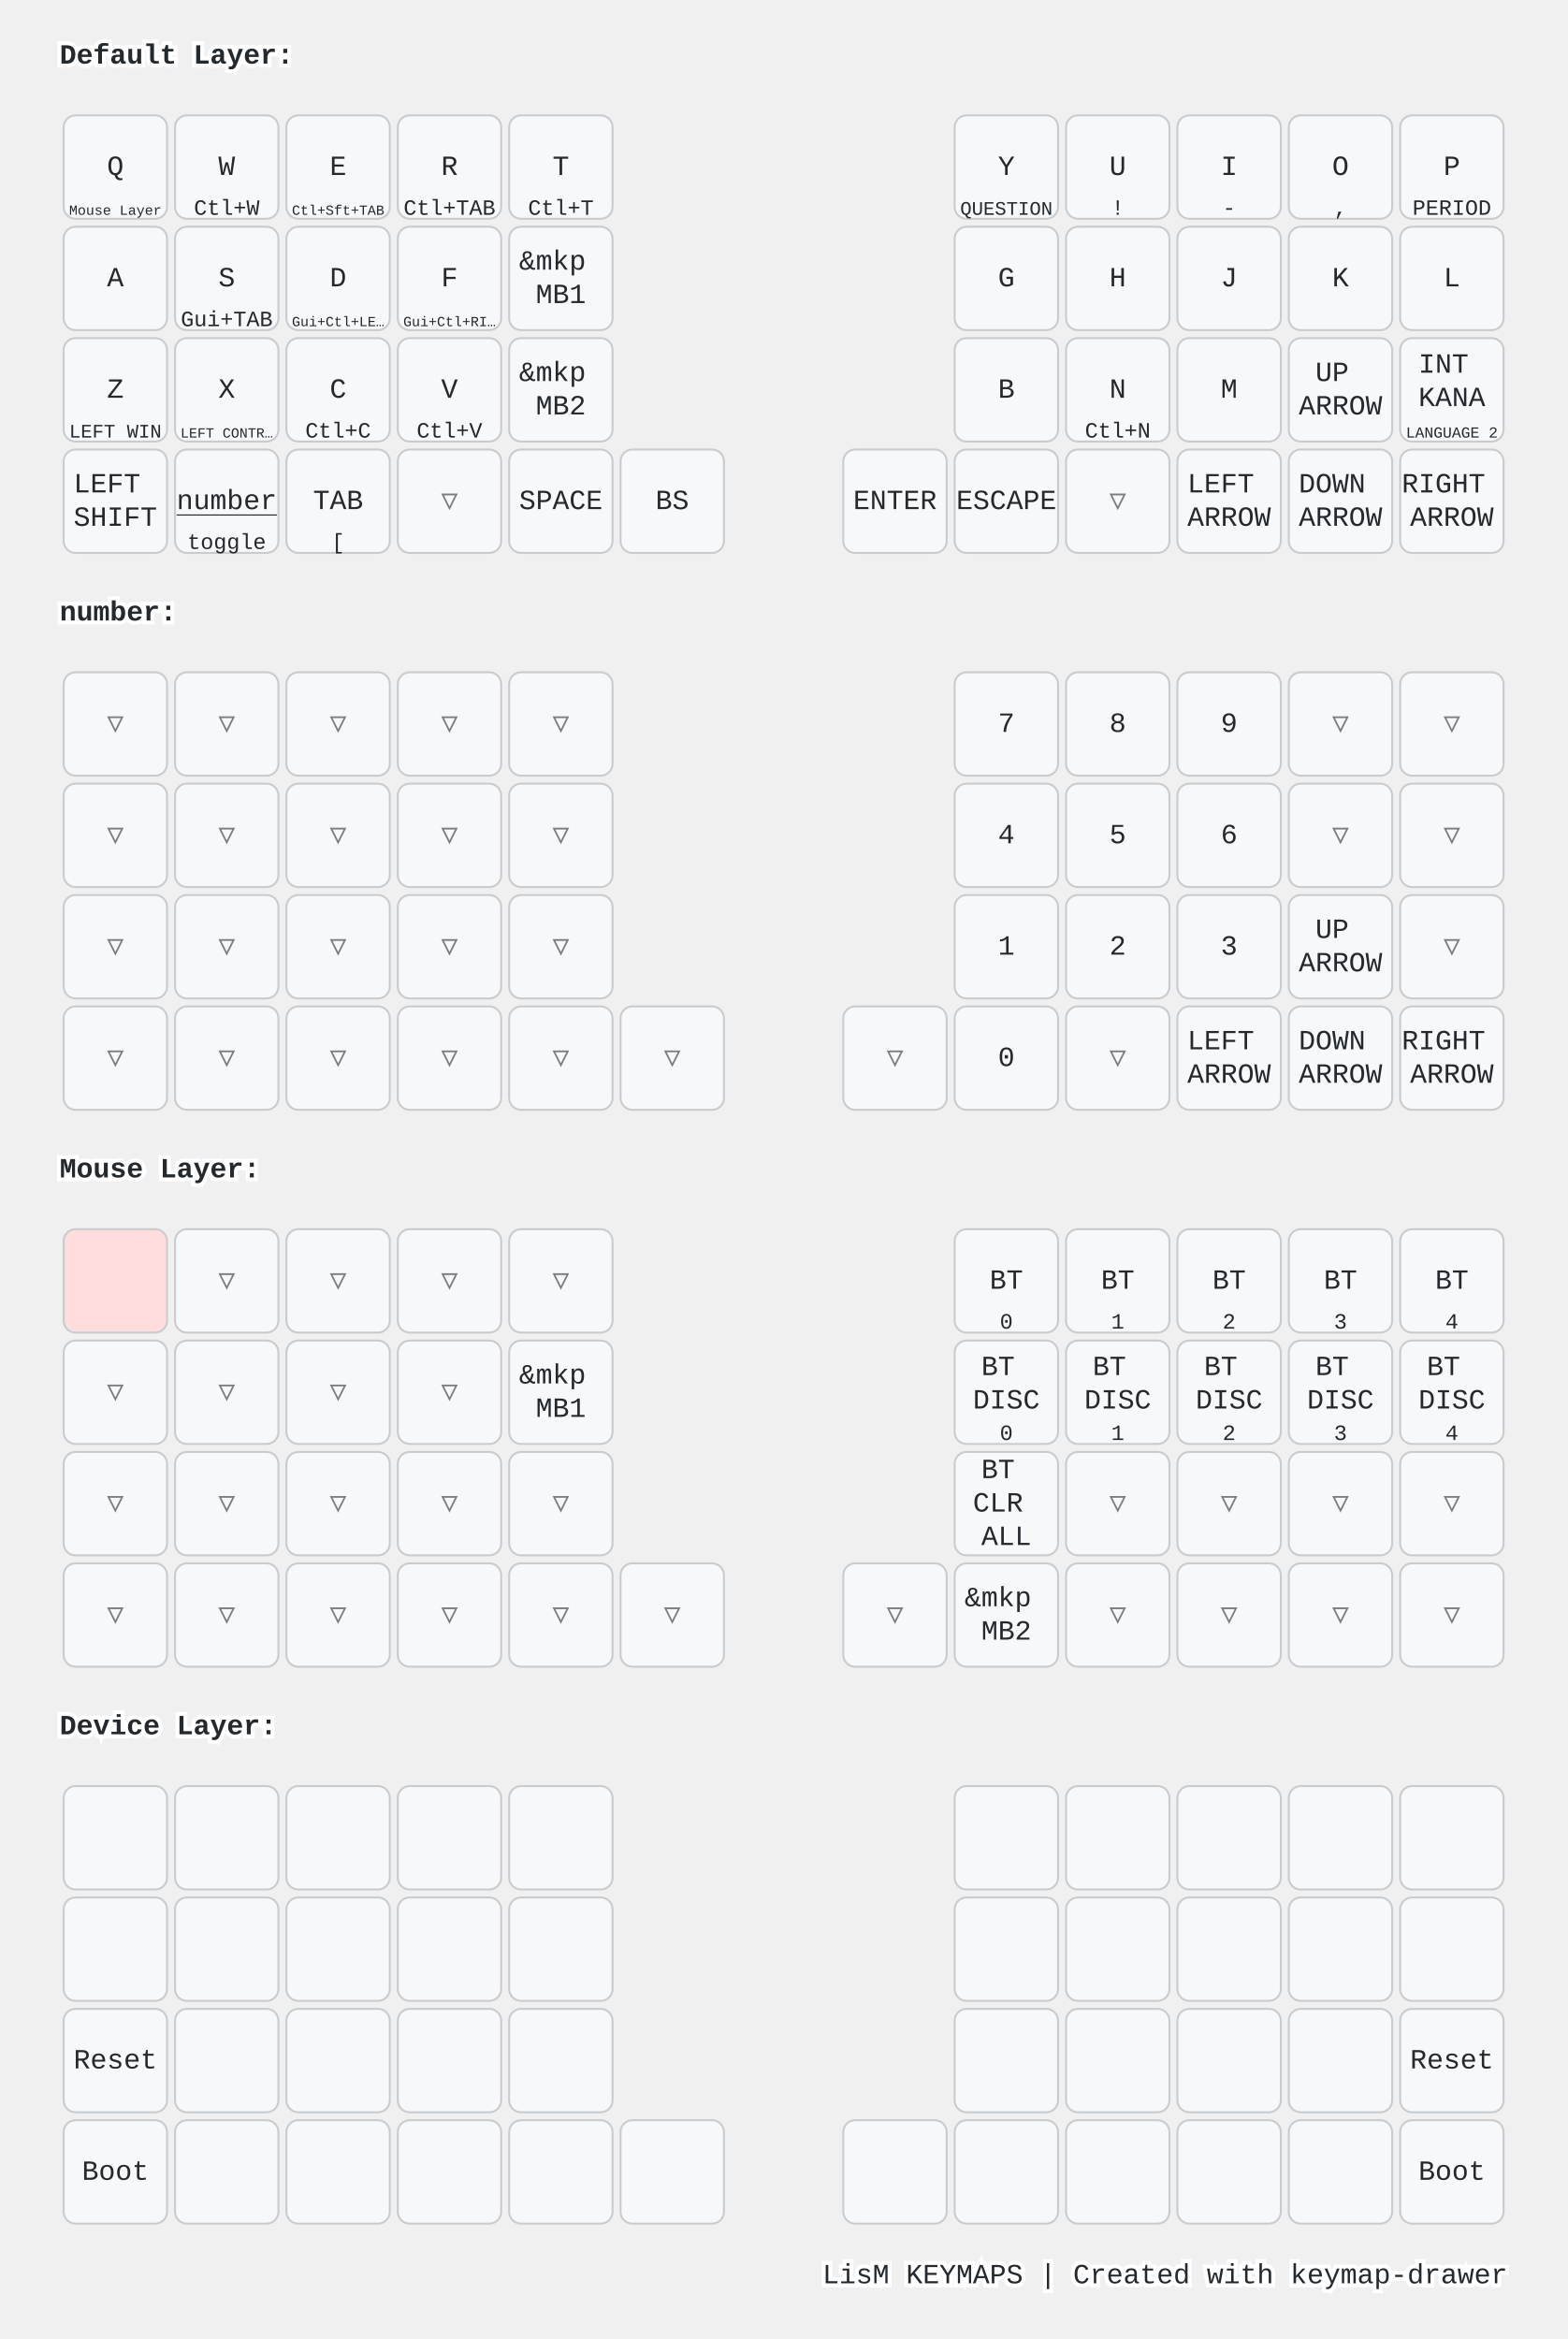
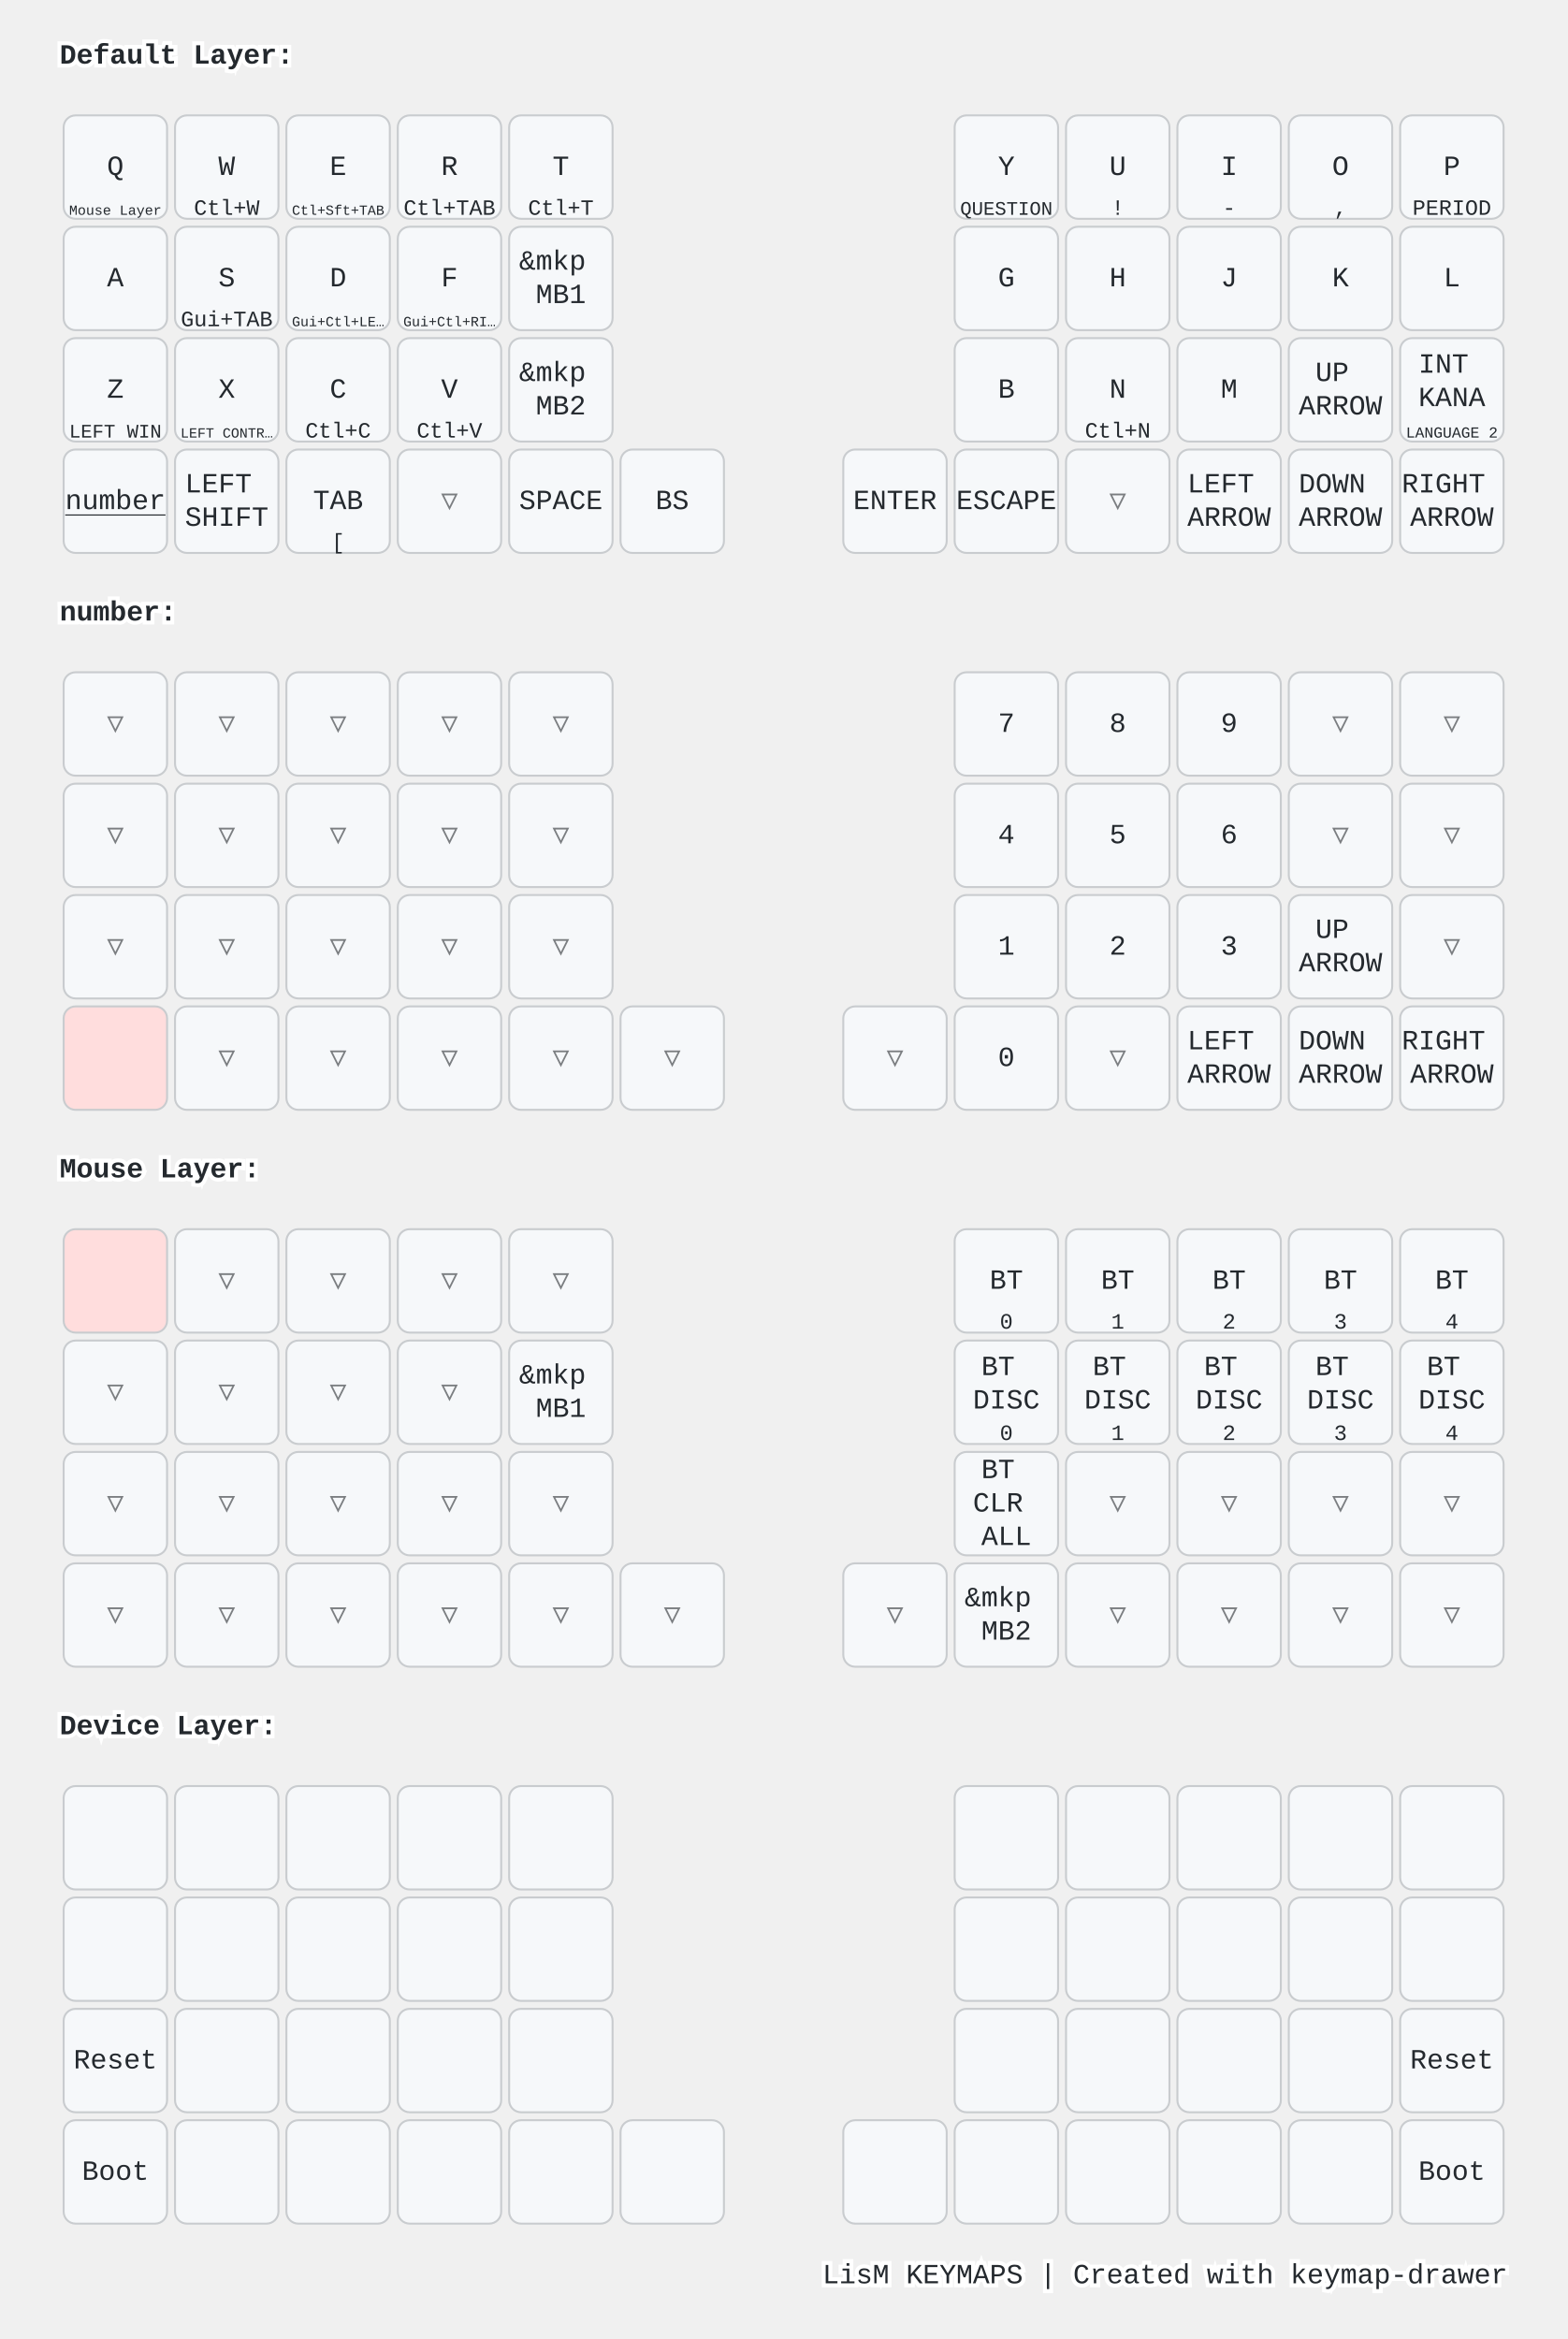
<svg xmlns="http://www.w3.org/2000/svg" width="788" height="1176" viewBox="0 0 788 1176" class="keymap">
  <style>/* inherit to force styles through use tags */
svg path {
    fill: inherit;
}

/* font and background color specifications */
svg.keymap {
    font-family: SFMono-Regular,Consolas,Liberation Mono,Menlo,monospace;
    font-size: 14px;
    font-kerning: normal;
    text-rendering: optimizeLegibility;
    fill: #24292e;
}

/* default key styling */
rect.key {
    fill: #f6f8fa;
}

rect.key, rect.combo {
    stroke: #c9cccf;
    stroke-width: 1;
}

/* default key side styling, only used is draw_key_sides is set */
rect.side {
    filter: brightness(90%);
}

/* color accent for combo boxes */
rect.combo, rect.combo-separate {
    fill: #cdf;
}

/* color accent for held keys */
rect.held, rect.combo.held {
    fill: #fdd;
}

/* color accent for ghost (optional) keys */
rect.ghost, rect.combo.ghost {
    stroke-dasharray: 4, 4;
    stroke-width: 2;
}

text {
    text-anchor: middle;
    dominant-baseline: middle;
}

/* styling for layer labels */
text.label {
    font-weight: bold;
    text-anchor: start;
    stroke: white;
    stroke-width: 4;
    paint-order: stroke;
}

/* styling for optional footer */
text.footer {
    text-anchor: end;
    dominant-baseline: auto;
    stroke: white;
    stroke-width: 4;
    paint-order: stroke;
}

/* styling for combo tap, and key non-tap label text */
text.combo, text.hold, text.shifted, text.left, text.right {
    font-size: 11px;
}

text.hold {
    text-anchor: middle;
    dominant-baseline: auto;
}

text.shifted {
    text-anchor: middle;
    dominant-baseline: hanging;
}

text.left {
    text-anchor: start;
}

text.right {
    text-anchor: end;
}

text.layer-activator {
    text-decoration: underline;
}

/* styling for hold/shifted label text in combo box */
text.combo.hold, text.combo.shifted, text.combo.left, text.combo.right {
    font-size: 8px;
}

/* lighter symbol for transparent keys */
text.trans {
    fill: #7b7e81;
}

/* styling for combo dendrons */
path.combo {
    stroke-width: 1;
    stroke: gray;
    fill: none;
}

/* Start Tabler Icons Cleanup */
/* cannot use height/width with glyphs */
.icon-tabler &gt; path {
    fill: inherit;
    stroke: inherit;
    stroke-width: 2;
}
/* hide tabler's default box */
.icon-tabler &gt; path[stroke="none"][fill="none"] {
    visibility: hidden;
}
/* End Tabler Icons Cleanup */

@media (prefers-color-scheme: dark) {
svg.keymap { fill: #d1d6db; }
rect.key { fill: #3f4750; }
rect.key, rect.combo { stroke: #60666c; }
rect.combo, rect.combo-separate { fill: #1f3d7a; }
rect.held, rect.combo.held { fill: #854747; }
text.label, text.footer { stroke: black; }
text.trans { fill: #7e8184; }
path.combo { stroke: #7f7f7f; }

}</style>
  <g transform="translate(30, 0)" class="layer-Default Layer">
    <text x="0" y="28" class="label" id="Default-Layer">Default Layer:</text>
    <g transform="translate(0, 56)">
      <g transform="translate(28, 28)" class="key keypos-0">
        <rect rx="6" ry="6" x="-26" y="-26" width="52" height="52" class="key" />
        <text x="0" y="0" class="key tap">Q</text>
        <a href="#Mouse-Layer">
          <text x="0" y="24" class="key hold layer-activator">
            <tspan style="font-size: 64%">Mouse Layer</tspan>
          </text>
        </a>
      </g>
      <g transform="translate(84, 28)" class="key keypos-1">
        <rect rx="6" ry="6" x="-26" y="-26" width="52" height="52" class="key" />
        <text x="0" y="0" class="key tap">W</text>
        <text x="0" y="24" class="key hold">Ctl+W</text>
      </g>
      <g transform="translate(140, 28)" class="key keypos-2">
        <rect rx="6" ry="6" x="-26" y="-26" width="52" height="52" class="key" />
        <text x="0" y="0" class="key tap">E</text>
        <text x="0" y="24" class="key hold">
          <tspan style="font-size: 64%">Ctl+Sft+TAB</tspan>
        </text>
      </g>
      <g transform="translate(196, 28)" class="key keypos-3">
        <rect rx="6" ry="6" x="-26" y="-26" width="52" height="52" class="key" />
        <text x="0" y="0" class="key tap">R</text>
        <text x="0" y="24" class="key hold">Ctl+TAB</text>
      </g>
      <g transform="translate(252, 28)" class="key keypos-4">
        <rect rx="6" ry="6" x="-26" y="-26" width="52" height="52" class="key" />
        <text x="0" y="0" class="key tap">T</text>
        <text x="0" y="24" class="key hold">Ctl+T</text>
      </g>
      <g transform="translate(476, 28)" class="key keypos-5">
        <rect rx="6" ry="6" x="-26" y="-26" width="52" height="52" class="key" />
        <text x="0" y="0" class="key tap">Y</text>
        <text x="0" y="24" class="key hold">
          <tspan style="font-size: 88%">QUESTION</tspan>
        </text>
      </g>
      <g transform="translate(532, 28)" class="key keypos-6">
        <rect rx="6" ry="6" x="-26" y="-26" width="52" height="52" class="key" />
        <text x="0" y="0" class="key tap">U</text>
        <text x="0" y="24" class="key hold">!</text>
      </g>
      <g transform="translate(588, 28)" class="key keypos-7">
        <rect rx="6" ry="6" x="-26" y="-26" width="52" height="52" class="key" />
        <text x="0" y="0" class="key tap">I</text>
        <text x="0" y="24" class="key hold">-</text>
      </g>
      <g transform="translate(644, 28)" class="key keypos-8">
        <rect rx="6" ry="6" x="-26" y="-26" width="52" height="52" class="key" />
        <text x="0" y="0" class="key tap">O</text>
        <text x="0" y="24" class="key hold">,</text>
      </g>
      <g transform="translate(700, 28)" class="key keypos-9">
        <rect rx="6" ry="6" x="-26" y="-26" width="52" height="52" class="key" />
        <text x="0" y="0" class="key tap">P</text>
        <text x="0" y="24" class="key hold">PERIOD</text>
      </g>
      <g transform="translate(28, 84)" class="key keypos-10">
        <rect rx="6" ry="6" x="-26" y="-26" width="52" height="52" class="key" />
        <text x="0" y="0" class="key tap">A</text>
      </g>
      <g transform="translate(84, 84)" class="key keypos-11">
        <rect rx="6" ry="6" x="-26" y="-26" width="52" height="52" class="key" />
        <text x="0" y="0" class="key tap">S</text>
        <text x="0" y="24" class="key hold">Gui+TAB</text>
      </g>
      <g transform="translate(140, 84)" class="key keypos-12">
        <rect rx="6" ry="6" x="-26" y="-26" width="52" height="52" class="key" />
        <text x="0" y="0" class="key tap">D</text>
        <text x="0" y="24" class="key hold">
          <tspan style="font-size: 64%">Gui+Ctl+LE…</tspan>
        </text>
      </g>
      <g transform="translate(196, 84)" class="key keypos-13">
        <rect rx="6" ry="6" x="-26" y="-26" width="52" height="52" class="key" />
        <text x="0" y="0" class="key tap">F</text>
        <text x="0" y="24" class="key hold">
          <tspan style="font-size: 64%">Gui+Ctl+RI…</tspan>
        </text>
      </g>
      <g transform="translate(252, 84)" class="key keypos-14">
        <rect rx="6" ry="6" x="-26" y="-26" width="52" height="52" class="key" />
        <text x="0" y="0" class="key tap">
          <tspan x="0" dy="-0.6em">&amp;mkp</tspan>
          <tspan x="0" dy="1.2em">MB1</tspan>
        </text>
      </g>
      <g transform="translate(476, 84)" class="key keypos-15">
        <rect rx="6" ry="6" x="-26" y="-26" width="52" height="52" class="key" />
        <text x="0" y="0" class="key tap">G</text>
      </g>
      <g transform="translate(532, 84)" class="key keypos-16">
        <rect rx="6" ry="6" x="-26" y="-26" width="52" height="52" class="key" />
        <text x="0" y="0" class="key tap">H</text>
      </g>
      <g transform="translate(588, 84)" class="key keypos-17">
        <rect rx="6" ry="6" x="-26" y="-26" width="52" height="52" class="key" />
        <text x="0" y="0" class="key tap">J</text>
      </g>
      <g transform="translate(644, 84)" class="key keypos-18">
        <rect rx="6" ry="6" x="-26" y="-26" width="52" height="52" class="key" />
        <text x="0" y="0" class="key tap">K</text>
      </g>
      <g transform="translate(700, 84)" class="key keypos-19">
        <rect rx="6" ry="6" x="-26" y="-26" width="52" height="52" class="key" />
        <text x="0" y="0" class="key tap">L</text>
      </g>
      <g transform="translate(28, 140)" class="key keypos-20">
        <rect rx="6" ry="6" x="-26" y="-26" width="52" height="52" class="key" />
        <text x="0" y="0" class="key tap">Z</text>
        <text x="0" y="24" class="key hold">
          <tspan style="font-size: 88%">LEFT WIN</tspan>
        </text>
      </g>
      <g transform="translate(84, 140)" class="key keypos-21">
        <rect rx="6" ry="6" x="-26" y="-26" width="52" height="52" class="key" />
        <text x="0" y="0" class="key tap">X</text>
        <text x="0" y="24" class="key hold">
          <tspan style="font-size: 64%">LEFT CONTR…</tspan>
        </text>
      </g>
      <g transform="translate(140, 140)" class="key keypos-22">
        <rect rx="6" ry="6" x="-26" y="-26" width="52" height="52" class="key" />
        <text x="0" y="0" class="key tap">C</text>
        <text x="0" y="24" class="key hold">Ctl+C</text>
      </g>
      <g transform="translate(196, 140)" class="key keypos-23">
        <rect rx="6" ry="6" x="-26" y="-26" width="52" height="52" class="key" />
        <text x="0" y="0" class="key tap">V</text>
        <text x="0" y="24" class="key hold">Ctl+V</text>
      </g>
      <g transform="translate(252, 140)" class="key keypos-24">
        <rect rx="6" ry="6" x="-26" y="-26" width="52" height="52" class="key" />
        <text x="0" y="0" class="key tap">
          <tspan x="0" dy="-0.6em">&amp;mkp</tspan>
          <tspan x="0" dy="1.2em">MB2</tspan>
        </text>
      </g>
      <g transform="translate(476, 140)" class="key keypos-25">
        <rect rx="6" ry="6" x="-26" y="-26" width="52" height="52" class="key" />
        <text x="0" y="0" class="key tap">B</text>
      </g>
      <g transform="translate(532, 140)" class="key keypos-26">
        <rect rx="6" ry="6" x="-26" y="-26" width="52" height="52" class="key" />
        <text x="0" y="0" class="key tap">N</text>
        <text x="0" y="24" class="key hold">Ctl+N</text>
      </g>
      <g transform="translate(588, 140)" class="key keypos-27">
        <rect rx="6" ry="6" x="-26" y="-26" width="52" height="52" class="key" />
        <text x="0" y="0" class="key tap">M</text>
      </g>
      <g transform="translate(644, 140)" class="key keypos-28">
        <rect rx="6" ry="6" x="-26" y="-26" width="52" height="52" class="key" />
        <text x="0" y="0" class="key tap">
          <tspan x="0" dy="-0.6em">UP</tspan>
          <tspan x="0" dy="1.2em">ARROW</tspan>
        </text>
      </g>
      <g transform="translate(700, 140)" class="key keypos-29">
        <rect rx="6" ry="6" x="-26" y="-26" width="52" height="52" class="key" />
        <text x="0" y="0" class="key tap">
          <tspan x="0" dy="-0.9em">INT</tspan>
          <tspan x="0" dy="1.2em">KANA</tspan>
        </text>
        <text x="0" y="24" class="key hold">
          <tspan style="font-size: 70%">LANGUAGE 2</tspan>
        </text>
      </g>
      <g transform="translate(28, 196)" class="key keypos-30">
        <rect rx="6" ry="6" x="-26" y="-26" width="52" height="52" class="key" />
-         <text x="0" y="0" class="key tap">
-           <tspan x="0" dy="-0.6em">LEFT</tspan>
-           <tspan x="0" dy="1.2em">SHIFT</tspan>
-         </text>
-       </g>
-       <g transform="translate(84, 196)" class="key keypos-31">
-         <rect rx="6" ry="6" x="-26" y="-26" width="52" height="52" class="key" />
        <a href="#number">
          <text x="0" y="0" class="key tap layer-activator">number</text>
        </a>
-         <text x="0" y="24" class="key hold">toggle</text>
+       </g>
+       <g transform="translate(84, 196)" class="key keypos-31">
+         <rect rx="6" ry="6" x="-26" y="-26" width="52" height="52" class="key" />
+         <text x="0" y="0" class="key tap">
+           <tspan x="0" dy="-0.6em">LEFT</tspan>
+           <tspan x="0" dy="1.2em">SHIFT</tspan>
+         </text>
      </g>
      <g transform="translate(140, 196)" class="key keypos-32">
        <rect rx="6" ry="6" x="-26" y="-26" width="52" height="52" class="key" />
        <text x="0" y="0" class="key tap">TAB</text>
        <text x="0" y="24" class="key hold">[</text>
      </g>
      <g transform="translate(196, 196)" class="key trans keypos-33">
        <rect rx="6" ry="6" x="-26" y="-26" width="52" height="52" class="key trans" />
        <text x="0" y="0" class="key trans tap">▽</text>
      </g>
      <g transform="translate(252, 196)" class="key keypos-34">
        <rect rx="6" ry="6" x="-26" y="-26" width="52" height="52" class="key" />
        <text x="0" y="0" class="key tap">SPACE</text>
      </g>
      <g transform="translate(308, 196)" class="key keypos-35">
        <rect rx="6" ry="6" x="-26" y="-26" width="52" height="52" class="key" />
        <text x="0" y="0" class="key tap">BS</text>
      </g>
      <g transform="translate(420, 196)" class="key keypos-36">
        <rect rx="6" ry="6" x="-26" y="-26" width="52" height="52" class="key" />
        <text x="0" y="0" class="key tap">ENTER</text>
      </g>
      <g transform="translate(476, 196)" class="key keypos-37">
        <rect rx="6" ry="6" x="-26" y="-26" width="52" height="52" class="key" />
        <text x="0" y="0" class="key tap">ESCAPE</text>
      </g>
      <g transform="translate(532, 196)" class="key trans keypos-38">
        <rect rx="6" ry="6" x="-26" y="-26" width="52" height="52" class="key trans" />
        <text x="0" y="0" class="key trans tap">▽</text>
      </g>
      <g transform="translate(588, 196)" class="key keypos-39">
        <rect rx="6" ry="6" x="-26" y="-26" width="52" height="52" class="key" />
        <text x="0" y="0" class="key tap">
          <tspan x="0" dy="-0.6em">LEFT</tspan>
          <tspan x="0" dy="1.2em">ARROW</tspan>
        </text>
      </g>
      <g transform="translate(644, 196)" class="key keypos-40">
        <rect rx="6" ry="6" x="-26" y="-26" width="52" height="52" class="key" />
        <text x="0" y="0" class="key tap">
          <tspan x="0" dy="-0.6em">DOWN</tspan>
          <tspan x="0" dy="1.2em">ARROW</tspan>
        </text>
      </g>
      <g transform="translate(700, 196)" class="key keypos-41">
        <rect rx="6" ry="6" x="-26" y="-26" width="52" height="52" class="key" />
        <text x="0" y="0" class="key tap">
          <tspan x="0" dy="-0.6em">RIGHT</tspan>
          <tspan x="0" dy="1.2em">ARROW</tspan>
        </text>
      </g>
    </g>
  </g>
  <g transform="translate(30, 280)" class="layer-number">
    <text x="0" y="28" class="label" id="number">number:</text>
    <g transform="translate(0, 56)">
      <g transform="translate(28, 28)" class="key trans keypos-0">
        <rect rx="6" ry="6" x="-26" y="-26" width="52" height="52" class="key trans" />
        <text x="0" y="0" class="key trans tap">▽</text>
      </g>
      <g transform="translate(84, 28)" class="key trans keypos-1">
        <rect rx="6" ry="6" x="-26" y="-26" width="52" height="52" class="key trans" />
        <text x="0" y="0" class="key trans tap">▽</text>
      </g>
      <g transform="translate(140, 28)" class="key trans keypos-2">
        <rect rx="6" ry="6" x="-26" y="-26" width="52" height="52" class="key trans" />
        <text x="0" y="0" class="key trans tap">▽</text>
      </g>
      <g transform="translate(196, 28)" class="key trans keypos-3">
        <rect rx="6" ry="6" x="-26" y="-26" width="52" height="52" class="key trans" />
        <text x="0" y="0" class="key trans tap">▽</text>
      </g>
      <g transform="translate(252, 28)" class="key trans keypos-4">
        <rect rx="6" ry="6" x="-26" y="-26" width="52" height="52" class="key trans" />
        <text x="0" y="0" class="key trans tap">▽</text>
      </g>
      <g transform="translate(476, 28)" class="key keypos-5">
        <rect rx="6" ry="6" x="-26" y="-26" width="52" height="52" class="key" />
        <text x="0" y="0" class="key tap">7</text>
      </g>
      <g transform="translate(532, 28)" class="key keypos-6">
        <rect rx="6" ry="6" x="-26" y="-26" width="52" height="52" class="key" />
        <text x="0" y="0" class="key tap">8</text>
      </g>
      <g transform="translate(588, 28)" class="key keypos-7">
        <rect rx="6" ry="6" x="-26" y="-26" width="52" height="52" class="key" />
        <text x="0" y="0" class="key tap">9</text>
      </g>
      <g transform="translate(644, 28)" class="key trans keypos-8">
        <rect rx="6" ry="6" x="-26" y="-26" width="52" height="52" class="key trans" />
        <text x="0" y="0" class="key trans tap">▽</text>
      </g>
      <g transform="translate(700, 28)" class="key trans keypos-9">
        <rect rx="6" ry="6" x="-26" y="-26" width="52" height="52" class="key trans" />
        <text x="0" y="0" class="key trans tap">▽</text>
      </g>
      <g transform="translate(28, 84)" class="key trans keypos-10">
        <rect rx="6" ry="6" x="-26" y="-26" width="52" height="52" class="key trans" />
        <text x="0" y="0" class="key trans tap">▽</text>
      </g>
      <g transform="translate(84, 84)" class="key trans keypos-11">
        <rect rx="6" ry="6" x="-26" y="-26" width="52" height="52" class="key trans" />
        <text x="0" y="0" class="key trans tap">▽</text>
      </g>
      <g transform="translate(140, 84)" class="key trans keypos-12">
        <rect rx="6" ry="6" x="-26" y="-26" width="52" height="52" class="key trans" />
        <text x="0" y="0" class="key trans tap">▽</text>
      </g>
      <g transform="translate(196, 84)" class="key trans keypos-13">
        <rect rx="6" ry="6" x="-26" y="-26" width="52" height="52" class="key trans" />
        <text x="0" y="0" class="key trans tap">▽</text>
      </g>
      <g transform="translate(252, 84)" class="key trans keypos-14">
        <rect rx="6" ry="6" x="-26" y="-26" width="52" height="52" class="key trans" />
        <text x="0" y="0" class="key trans tap">▽</text>
      </g>
      <g transform="translate(476, 84)" class="key keypos-15">
        <rect rx="6" ry="6" x="-26" y="-26" width="52" height="52" class="key" />
        <text x="0" y="0" class="key tap">4</text>
      </g>
      <g transform="translate(532, 84)" class="key keypos-16">
        <rect rx="6" ry="6" x="-26" y="-26" width="52" height="52" class="key" />
        <text x="0" y="0" class="key tap">5</text>
      </g>
      <g transform="translate(588, 84)" class="key keypos-17">
        <rect rx="6" ry="6" x="-26" y="-26" width="52" height="52" class="key" />
        <text x="0" y="0" class="key tap">6</text>
      </g>
      <g transform="translate(644, 84)" class="key trans keypos-18">
        <rect rx="6" ry="6" x="-26" y="-26" width="52" height="52" class="key trans" />
        <text x="0" y="0" class="key trans tap">▽</text>
      </g>
      <g transform="translate(700, 84)" class="key trans keypos-19">
        <rect rx="6" ry="6" x="-26" y="-26" width="52" height="52" class="key trans" />
        <text x="0" y="0" class="key trans tap">▽</text>
      </g>
      <g transform="translate(28, 140)" class="key trans keypos-20">
        <rect rx="6" ry="6" x="-26" y="-26" width="52" height="52" class="key trans" />
        <text x="0" y="0" class="key trans tap">▽</text>
      </g>
      <g transform="translate(84, 140)" class="key trans keypos-21">
        <rect rx="6" ry="6" x="-26" y="-26" width="52" height="52" class="key trans" />
        <text x="0" y="0" class="key trans tap">▽</text>
      </g>
      <g transform="translate(140, 140)" class="key trans keypos-22">
        <rect rx="6" ry="6" x="-26" y="-26" width="52" height="52" class="key trans" />
        <text x="0" y="0" class="key trans tap">▽</text>
      </g>
      <g transform="translate(196, 140)" class="key trans keypos-23">
        <rect rx="6" ry="6" x="-26" y="-26" width="52" height="52" class="key trans" />
        <text x="0" y="0" class="key trans tap">▽</text>
      </g>
      <g transform="translate(252, 140)" class="key trans keypos-24">
        <rect rx="6" ry="6" x="-26" y="-26" width="52" height="52" class="key trans" />
        <text x="0" y="0" class="key trans tap">▽</text>
      </g>
      <g transform="translate(476, 140)" class="key keypos-25">
        <rect rx="6" ry="6" x="-26" y="-26" width="52" height="52" class="key" />
        <text x="0" y="0" class="key tap">1</text>
      </g>
      <g transform="translate(532, 140)" class="key keypos-26">
        <rect rx="6" ry="6" x="-26" y="-26" width="52" height="52" class="key" />
        <text x="0" y="0" class="key tap">2</text>
      </g>
      <g transform="translate(588, 140)" class="key keypos-27">
        <rect rx="6" ry="6" x="-26" y="-26" width="52" height="52" class="key" />
        <text x="0" y="0" class="key tap">3</text>
      </g>
      <g transform="translate(644, 140)" class="key keypos-28">
        <rect rx="6" ry="6" x="-26" y="-26" width="52" height="52" class="key" />
        <text x="0" y="0" class="key tap">
          <tspan x="0" dy="-0.6em">UP</tspan>
          <tspan x="0" dy="1.2em">ARROW</tspan>
        </text>
      </g>
      <g transform="translate(700, 140)" class="key trans keypos-29">
        <rect rx="6" ry="6" x="-26" y="-26" width="52" height="52" class="key trans" />
        <text x="0" y="0" class="key trans tap">▽</text>
      </g>
-       <g transform="translate(28, 196)" class="key trans keypos-30">
-         <rect rx="6" ry="6" x="-26" y="-26" width="52" height="52" class="key trans" />
-         <text x="0" y="0" class="key trans tap">▽</text>
+       <g transform="translate(28, 196)" class="key held keypos-30">
+         <rect rx="6" ry="6" x="-26" y="-26" width="52" height="52" class="key held" />
      </g>
      <g transform="translate(84, 196)" class="key trans keypos-31">
        <rect rx="6" ry="6" x="-26" y="-26" width="52" height="52" class="key trans" />
        <text x="0" y="0" class="key trans tap">▽</text>
      </g>
      <g transform="translate(140, 196)" class="key trans keypos-32">
        <rect rx="6" ry="6" x="-26" y="-26" width="52" height="52" class="key trans" />
        <text x="0" y="0" class="key trans tap">▽</text>
      </g>
      <g transform="translate(196, 196)" class="key trans keypos-33">
        <rect rx="6" ry="6" x="-26" y="-26" width="52" height="52" class="key trans" />
        <text x="0" y="0" class="key trans tap">▽</text>
      </g>
      <g transform="translate(252, 196)" class="key trans keypos-34">
        <rect rx="6" ry="6" x="-26" y="-26" width="52" height="52" class="key trans" />
        <text x="0" y="0" class="key trans tap">▽</text>
      </g>
      <g transform="translate(308, 196)" class="key trans keypos-35">
        <rect rx="6" ry="6" x="-26" y="-26" width="52" height="52" class="key trans" />
        <text x="0" y="0" class="key trans tap">▽</text>
      </g>
      <g transform="translate(420, 196)" class="key trans keypos-36">
        <rect rx="6" ry="6" x="-26" y="-26" width="52" height="52" class="key trans" />
        <text x="0" y="0" class="key trans tap">▽</text>
      </g>
      <g transform="translate(476, 196)" class="key keypos-37">
        <rect rx="6" ry="6" x="-26" y="-26" width="52" height="52" class="key" />
        <text x="0" y="0" class="key tap">0</text>
      </g>
      <g transform="translate(532, 196)" class="key trans keypos-38">
        <rect rx="6" ry="6" x="-26" y="-26" width="52" height="52" class="key trans" />
        <text x="0" y="0" class="key trans tap">▽</text>
      </g>
      <g transform="translate(588, 196)" class="key keypos-39">
        <rect rx="6" ry="6" x="-26" y="-26" width="52" height="52" class="key" />
        <text x="0" y="0" class="key tap">
          <tspan x="0" dy="-0.6em">LEFT</tspan>
          <tspan x="0" dy="1.2em">ARROW</tspan>
        </text>
      </g>
      <g transform="translate(644, 196)" class="key keypos-40">
        <rect rx="6" ry="6" x="-26" y="-26" width="52" height="52" class="key" />
        <text x="0" y="0" class="key tap">
          <tspan x="0" dy="-0.6em">DOWN</tspan>
          <tspan x="0" dy="1.2em">ARROW</tspan>
        </text>
      </g>
      <g transform="translate(700, 196)" class="key keypos-41">
        <rect rx="6" ry="6" x="-26" y="-26" width="52" height="52" class="key" />
        <text x="0" y="0" class="key tap">
          <tspan x="0" dy="-0.6em">RIGHT</tspan>
          <tspan x="0" dy="1.2em">ARROW</tspan>
        </text>
      </g>
    </g>
  </g>
  <g transform="translate(30, 560)" class="layer-Mouse Layer">
    <text x="0" y="28" class="label" id="Mouse-Layer">Mouse Layer:</text>
    <g transform="translate(0, 56)">
      <g transform="translate(28, 28)" class="key held keypos-0">
        <rect rx="6" ry="6" x="-26" y="-26" width="52" height="52" class="key held" />
      </g>
      <g transform="translate(84, 28)" class="key trans keypos-1">
        <rect rx="6" ry="6" x="-26" y="-26" width="52" height="52" class="key trans" />
        <text x="0" y="0" class="key trans tap">▽</text>
      </g>
      <g transform="translate(140, 28)" class="key trans keypos-2">
        <rect rx="6" ry="6" x="-26" y="-26" width="52" height="52" class="key trans" />
        <text x="0" y="0" class="key trans tap">▽</text>
      </g>
      <g transform="translate(196, 28)" class="key trans keypos-3">
        <rect rx="6" ry="6" x="-26" y="-26" width="52" height="52" class="key trans" />
        <text x="0" y="0" class="key trans tap">▽</text>
      </g>
      <g transform="translate(252, 28)" class="key trans keypos-4">
        <rect rx="6" ry="6" x="-26" y="-26" width="52" height="52" class="key trans" />
        <text x="0" y="0" class="key trans tap">▽</text>
      </g>
      <g transform="translate(476, 28)" class="key keypos-5">
        <rect rx="6" ry="6" x="-26" y="-26" width="52" height="52" class="key" />
        <text x="0" y="0" class="key tap">BT</text>
        <text x="0" y="24" class="key hold">0</text>
      </g>
      <g transform="translate(532, 28)" class="key keypos-6">
        <rect rx="6" ry="6" x="-26" y="-26" width="52" height="52" class="key" />
        <text x="0" y="0" class="key tap">BT</text>
        <text x="0" y="24" class="key hold">1</text>
      </g>
      <g transform="translate(588, 28)" class="key keypos-7">
        <rect rx="6" ry="6" x="-26" y="-26" width="52" height="52" class="key" />
        <text x="0" y="0" class="key tap">BT</text>
        <text x="0" y="24" class="key hold">2</text>
      </g>
      <g transform="translate(644, 28)" class="key keypos-8">
        <rect rx="6" ry="6" x="-26" y="-26" width="52" height="52" class="key" />
        <text x="0" y="0" class="key tap">BT</text>
        <text x="0" y="24" class="key hold">3</text>
      </g>
      <g transform="translate(700, 28)" class="key keypos-9">
        <rect rx="6" ry="6" x="-26" y="-26" width="52" height="52" class="key" />
        <text x="0" y="0" class="key tap">BT</text>
        <text x="0" y="24" class="key hold">4</text>
      </g>
      <g transform="translate(28, 84)" class="key trans keypos-10">
        <rect rx="6" ry="6" x="-26" y="-26" width="52" height="52" class="key trans" />
        <text x="0" y="0" class="key trans tap">▽</text>
      </g>
      <g transform="translate(84, 84)" class="key trans keypos-11">
        <rect rx="6" ry="6" x="-26" y="-26" width="52" height="52" class="key trans" />
        <text x="0" y="0" class="key trans tap">▽</text>
      </g>
      <g transform="translate(140, 84)" class="key trans keypos-12">
        <rect rx="6" ry="6" x="-26" y="-26" width="52" height="52" class="key trans" />
        <text x="0" y="0" class="key trans tap">▽</text>
      </g>
      <g transform="translate(196, 84)" class="key trans keypos-13">
        <rect rx="6" ry="6" x="-26" y="-26" width="52" height="52" class="key trans" />
        <text x="0" y="0" class="key trans tap">▽</text>
      </g>
      <g transform="translate(252, 84)" class="key keypos-14">
        <rect rx="6" ry="6" x="-26" y="-26" width="52" height="52" class="key" />
        <text x="0" y="0" class="key tap">
          <tspan x="0" dy="-0.6em">&amp;mkp</tspan>
          <tspan x="0" dy="1.2em">MB1</tspan>
        </text>
      </g>
      <g transform="translate(476, 84)" class="key keypos-15">
        <rect rx="6" ry="6" x="-26" y="-26" width="52" height="52" class="key" />
        <text x="0" y="0" class="key tap">
          <tspan x="0" dy="-0.9em">BT</tspan>
          <tspan x="0" dy="1.2em">DISC</tspan>
        </text>
        <text x="0" y="24" class="key hold">0</text>
      </g>
      <g transform="translate(532, 84)" class="key keypos-16">
        <rect rx="6" ry="6" x="-26" y="-26" width="52" height="52" class="key" />
        <text x="0" y="0" class="key tap">
          <tspan x="0" dy="-0.9em">BT</tspan>
          <tspan x="0" dy="1.2em">DISC</tspan>
        </text>
        <text x="0" y="24" class="key hold">1</text>
      </g>
      <g transform="translate(588, 84)" class="key keypos-17">
        <rect rx="6" ry="6" x="-26" y="-26" width="52" height="52" class="key" />
        <text x="0" y="0" class="key tap">
          <tspan x="0" dy="-0.9em">BT</tspan>
          <tspan x="0" dy="1.2em">DISC</tspan>
        </text>
        <text x="0" y="24" class="key hold">2</text>
      </g>
      <g transform="translate(644, 84)" class="key keypos-18">
        <rect rx="6" ry="6" x="-26" y="-26" width="52" height="52" class="key" />
        <text x="0" y="0" class="key tap">
          <tspan x="0" dy="-0.9em">BT</tspan>
          <tspan x="0" dy="1.2em">DISC</tspan>
        </text>
        <text x="0" y="24" class="key hold">3</text>
      </g>
      <g transform="translate(700, 84)" class="key keypos-19">
        <rect rx="6" ry="6" x="-26" y="-26" width="52" height="52" class="key" />
        <text x="0" y="0" class="key tap">
          <tspan x="0" dy="-0.9em">BT</tspan>
          <tspan x="0" dy="1.2em">DISC</tspan>
        </text>
        <text x="0" y="24" class="key hold">4</text>
      </g>
      <g transform="translate(28, 140)" class="key trans keypos-20">
        <rect rx="6" ry="6" x="-26" y="-26" width="52" height="52" class="key trans" />
        <text x="0" y="0" class="key trans tap">▽</text>
      </g>
      <g transform="translate(84, 140)" class="key trans keypos-21">
        <rect rx="6" ry="6" x="-26" y="-26" width="52" height="52" class="key trans" />
        <text x="0" y="0" class="key trans tap">▽</text>
      </g>
      <g transform="translate(140, 140)" class="key trans keypos-22">
        <rect rx="6" ry="6" x="-26" y="-26" width="52" height="52" class="key trans" />
        <text x="0" y="0" class="key trans tap">▽</text>
      </g>
      <g transform="translate(196, 140)" class="key trans keypos-23">
        <rect rx="6" ry="6" x="-26" y="-26" width="52" height="52" class="key trans" />
        <text x="0" y="0" class="key trans tap">▽</text>
      </g>
      <g transform="translate(252, 140)" class="key trans keypos-24">
        <rect rx="6" ry="6" x="-26" y="-26" width="52" height="52" class="key trans" />
        <text x="0" y="0" class="key trans tap">▽</text>
      </g>
      <g transform="translate(476, 140)" class="key keypos-25">
        <rect rx="6" ry="6" x="-26" y="-26" width="52" height="52" class="key" />
        <text x="0" y="0" class="key tap">
          <tspan x="0" dy="-1.2em">BT</tspan>
          <tspan x="0" dy="1.2em">CLR</tspan>
          <tspan x="0" dy="1.2em">ALL</tspan>
        </text>
      </g>
      <g transform="translate(532, 140)" class="key trans keypos-26">
        <rect rx="6" ry="6" x="-26" y="-26" width="52" height="52" class="key trans" />
        <text x="0" y="0" class="key trans tap">▽</text>
      </g>
      <g transform="translate(588, 140)" class="key trans keypos-27">
        <rect rx="6" ry="6" x="-26" y="-26" width="52" height="52" class="key trans" />
        <text x="0" y="0" class="key trans tap">▽</text>
      </g>
      <g transform="translate(644, 140)" class="key trans keypos-28">
        <rect rx="6" ry="6" x="-26" y="-26" width="52" height="52" class="key trans" />
        <text x="0" y="0" class="key trans tap">▽</text>
      </g>
      <g transform="translate(700, 140)" class="key trans keypos-29">
        <rect rx="6" ry="6" x="-26" y="-26" width="52" height="52" class="key trans" />
        <text x="0" y="0" class="key trans tap">▽</text>
      </g>
      <g transform="translate(28, 196)" class="key trans keypos-30">
        <rect rx="6" ry="6" x="-26" y="-26" width="52" height="52" class="key trans" />
        <text x="0" y="0" class="key trans tap">▽</text>
      </g>
      <g transform="translate(84, 196)" class="key trans keypos-31">
        <rect rx="6" ry="6" x="-26" y="-26" width="52" height="52" class="key trans" />
        <text x="0" y="0" class="key trans tap">▽</text>
      </g>
      <g transform="translate(140, 196)" class="key trans keypos-32">
        <rect rx="6" ry="6" x="-26" y="-26" width="52" height="52" class="key trans" />
        <text x="0" y="0" class="key trans tap">▽</text>
      </g>
      <g transform="translate(196, 196)" class="key trans keypos-33">
        <rect rx="6" ry="6" x="-26" y="-26" width="52" height="52" class="key trans" />
        <text x="0" y="0" class="key trans tap">▽</text>
      </g>
      <g transform="translate(252, 196)" class="key trans keypos-34">
        <rect rx="6" ry="6" x="-26" y="-26" width="52" height="52" class="key trans" />
        <text x="0" y="0" class="key trans tap">▽</text>
      </g>
      <g transform="translate(308, 196)" class="key trans keypos-35">
        <rect rx="6" ry="6" x="-26" y="-26" width="52" height="52" class="key trans" />
        <text x="0" y="0" class="key trans tap">▽</text>
      </g>
      <g transform="translate(420, 196)" class="key trans keypos-36">
        <rect rx="6" ry="6" x="-26" y="-26" width="52" height="52" class="key trans" />
        <text x="0" y="0" class="key trans tap">▽</text>
      </g>
      <g transform="translate(476, 196)" class="key keypos-37">
        <rect rx="6" ry="6" x="-26" y="-26" width="52" height="52" class="key" />
        <text x="0" y="0" class="key tap">
          <tspan x="0" dy="-0.6em">&amp;mkp</tspan>
          <tspan x="0" dy="1.2em">MB2</tspan>
        </text>
      </g>
      <g transform="translate(532, 196)" class="key trans keypos-38">
        <rect rx="6" ry="6" x="-26" y="-26" width="52" height="52" class="key trans" />
        <text x="0" y="0" class="key trans tap">▽</text>
      </g>
      <g transform="translate(588, 196)" class="key trans keypos-39">
        <rect rx="6" ry="6" x="-26" y="-26" width="52" height="52" class="key trans" />
        <text x="0" y="0" class="key trans tap">▽</text>
      </g>
      <g transform="translate(644, 196)" class="key trans keypos-40">
        <rect rx="6" ry="6" x="-26" y="-26" width="52" height="52" class="key trans" />
        <text x="0" y="0" class="key trans tap">▽</text>
      </g>
      <g transform="translate(700, 196)" class="key trans keypos-41">
        <rect rx="6" ry="6" x="-26" y="-26" width="52" height="52" class="key trans" />
        <text x="0" y="0" class="key trans tap">▽</text>
      </g>
    </g>
  </g>
  <g transform="translate(30, 840)" class="layer-Device Layer">
    <text x="0" y="28" class="label" id="Device-Layer">Device Layer:</text>
    <g transform="translate(0, 56)">
      <g transform="translate(28, 28)" class="key keypos-0">
        <rect rx="6" ry="6" x="-26" y="-26" width="52" height="52" class="key" />
      </g>
      <g transform="translate(84, 28)" class="key keypos-1">
        <rect rx="6" ry="6" x="-26" y="-26" width="52" height="52" class="key" />
      </g>
      <g transform="translate(140, 28)" class="key keypos-2">
        <rect rx="6" ry="6" x="-26" y="-26" width="52" height="52" class="key" />
      </g>
      <g transform="translate(196, 28)" class="key keypos-3">
        <rect rx="6" ry="6" x="-26" y="-26" width="52" height="52" class="key" />
      </g>
      <g transform="translate(252, 28)" class="key keypos-4">
        <rect rx="6" ry="6" x="-26" y="-26" width="52" height="52" class="key" />
      </g>
      <g transform="translate(476, 28)" class="key keypos-5">
        <rect rx="6" ry="6" x="-26" y="-26" width="52" height="52" class="key" />
      </g>
      <g transform="translate(532, 28)" class="key keypos-6">
        <rect rx="6" ry="6" x="-26" y="-26" width="52" height="52" class="key" />
      </g>
      <g transform="translate(588, 28)" class="key keypos-7">
        <rect rx="6" ry="6" x="-26" y="-26" width="52" height="52" class="key" />
      </g>
      <g transform="translate(644, 28)" class="key keypos-8">
        <rect rx="6" ry="6" x="-26" y="-26" width="52" height="52" class="key" />
      </g>
      <g transform="translate(700, 28)" class="key keypos-9">
        <rect rx="6" ry="6" x="-26" y="-26" width="52" height="52" class="key" />
      </g>
      <g transform="translate(28, 84)" class="key keypos-10">
        <rect rx="6" ry="6" x="-26" y="-26" width="52" height="52" class="key" />
      </g>
      <g transform="translate(84, 84)" class="key keypos-11">
        <rect rx="6" ry="6" x="-26" y="-26" width="52" height="52" class="key" />
      </g>
      <g transform="translate(140, 84)" class="key keypos-12">
        <rect rx="6" ry="6" x="-26" y="-26" width="52" height="52" class="key" />
      </g>
      <g transform="translate(196, 84)" class="key keypos-13">
        <rect rx="6" ry="6" x="-26" y="-26" width="52" height="52" class="key" />
      </g>
      <g transform="translate(252, 84)" class="key keypos-14">
        <rect rx="6" ry="6" x="-26" y="-26" width="52" height="52" class="key" />
      </g>
      <g transform="translate(476, 84)" class="key keypos-15">
        <rect rx="6" ry="6" x="-26" y="-26" width="52" height="52" class="key" />
      </g>
      <g transform="translate(532, 84)" class="key keypos-16">
        <rect rx="6" ry="6" x="-26" y="-26" width="52" height="52" class="key" />
      </g>
      <g transform="translate(588, 84)" class="key keypos-17">
        <rect rx="6" ry="6" x="-26" y="-26" width="52" height="52" class="key" />
      </g>
      <g transform="translate(644, 84)" class="key keypos-18">
        <rect rx="6" ry="6" x="-26" y="-26" width="52" height="52" class="key" />
      </g>
      <g transform="translate(700, 84)" class="key keypos-19">
        <rect rx="6" ry="6" x="-26" y="-26" width="52" height="52" class="key" />
      </g>
      <g transform="translate(28, 140)" class="key keypos-20">
        <rect rx="6" ry="6" x="-26" y="-26" width="52" height="52" class="key" />
        <text x="0" y="0" class="key tap">Reset</text>
      </g>
      <g transform="translate(84, 140)" class="key keypos-21">
        <rect rx="6" ry="6" x="-26" y="-26" width="52" height="52" class="key" />
      </g>
      <g transform="translate(140, 140)" class="key keypos-22">
        <rect rx="6" ry="6" x="-26" y="-26" width="52" height="52" class="key" />
      </g>
      <g transform="translate(196, 140)" class="key keypos-23">
        <rect rx="6" ry="6" x="-26" y="-26" width="52" height="52" class="key" />
      </g>
      <g transform="translate(252, 140)" class="key keypos-24">
        <rect rx="6" ry="6" x="-26" y="-26" width="52" height="52" class="key" />
      </g>
      <g transform="translate(476, 140)" class="key keypos-25">
        <rect rx="6" ry="6" x="-26" y="-26" width="52" height="52" class="key" />
      </g>
      <g transform="translate(532, 140)" class="key keypos-26">
        <rect rx="6" ry="6" x="-26" y="-26" width="52" height="52" class="key" />
      </g>
      <g transform="translate(588, 140)" class="key keypos-27">
        <rect rx="6" ry="6" x="-26" y="-26" width="52" height="52" class="key" />
      </g>
      <g transform="translate(644, 140)" class="key keypos-28">
        <rect rx="6" ry="6" x="-26" y="-26" width="52" height="52" class="key" />
      </g>
      <g transform="translate(700, 140)" class="key keypos-29">
        <rect rx="6" ry="6" x="-26" y="-26" width="52" height="52" class="key" />
        <text x="0" y="0" class="key tap">Reset</text>
      </g>
      <g transform="translate(28, 196)" class="key keypos-30">
        <rect rx="6" ry="6" x="-26" y="-26" width="52" height="52" class="key" />
        <text x="0" y="0" class="key tap">Boot</text>
      </g>
      <g transform="translate(84, 196)" class="key keypos-31">
        <rect rx="6" ry="6" x="-26" y="-26" width="52" height="52" class="key" />
      </g>
      <g transform="translate(140, 196)" class="key keypos-32">
        <rect rx="6" ry="6" x="-26" y="-26" width="52" height="52" class="key" />
      </g>
      <g transform="translate(196, 196)" class="key keypos-33">
        <rect rx="6" ry="6" x="-26" y="-26" width="52" height="52" class="key" />
      </g>
      <g transform="translate(252, 196)" class="key keypos-34">
        <rect rx="6" ry="6" x="-26" y="-26" width="52" height="52" class="key" />
      </g>
      <g transform="translate(308, 196)" class="key keypos-35">
        <rect rx="6" ry="6" x="-26" y="-26" width="52" height="52" class="key" />
      </g>
      <g transform="translate(420, 196)" class="key keypos-36">
        <rect rx="6" ry="6" x="-26" y="-26" width="52" height="52" class="key" />
      </g>
      <g transform="translate(476, 196)" class="key keypos-37">
        <rect rx="6" ry="6" x="-26" y="-26" width="52" height="52" class="key" />
      </g>
      <g transform="translate(532, 196)" class="key keypos-38">
        <rect rx="6" ry="6" x="-26" y="-26" width="52" height="52" class="key" />
      </g>
      <g transform="translate(588, 196)" class="key keypos-39">
        <rect rx="6" ry="6" x="-26" y="-26" width="52" height="52" class="key" />
      </g>
      <g transform="translate(644, 196)" class="key keypos-40">
        <rect rx="6" ry="6" x="-26" y="-26" width="52" height="52" class="key" />
      </g>
      <g transform="translate(700, 196)" class="key keypos-41">
        <rect rx="6" ry="6" x="-26" y="-26" width="52" height="52" class="key" />
        <text x="0" y="0" class="key tap">Boot</text>
      </g>
    </g>
  </g>
  <text x="758.0" y="1148.0" class="footer">LisM KEYMAPS | Created with keymap-drawer</text>
</svg>
